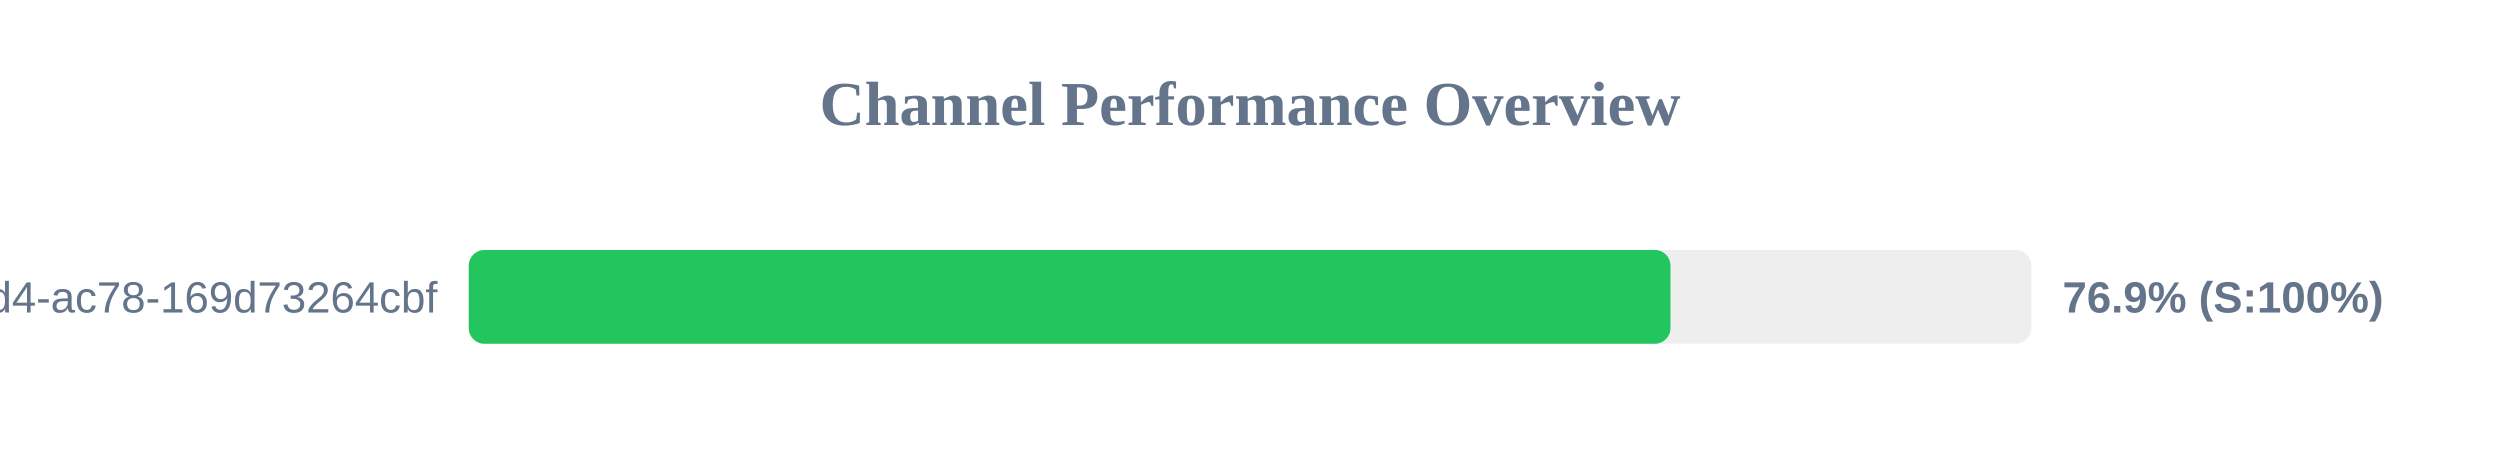
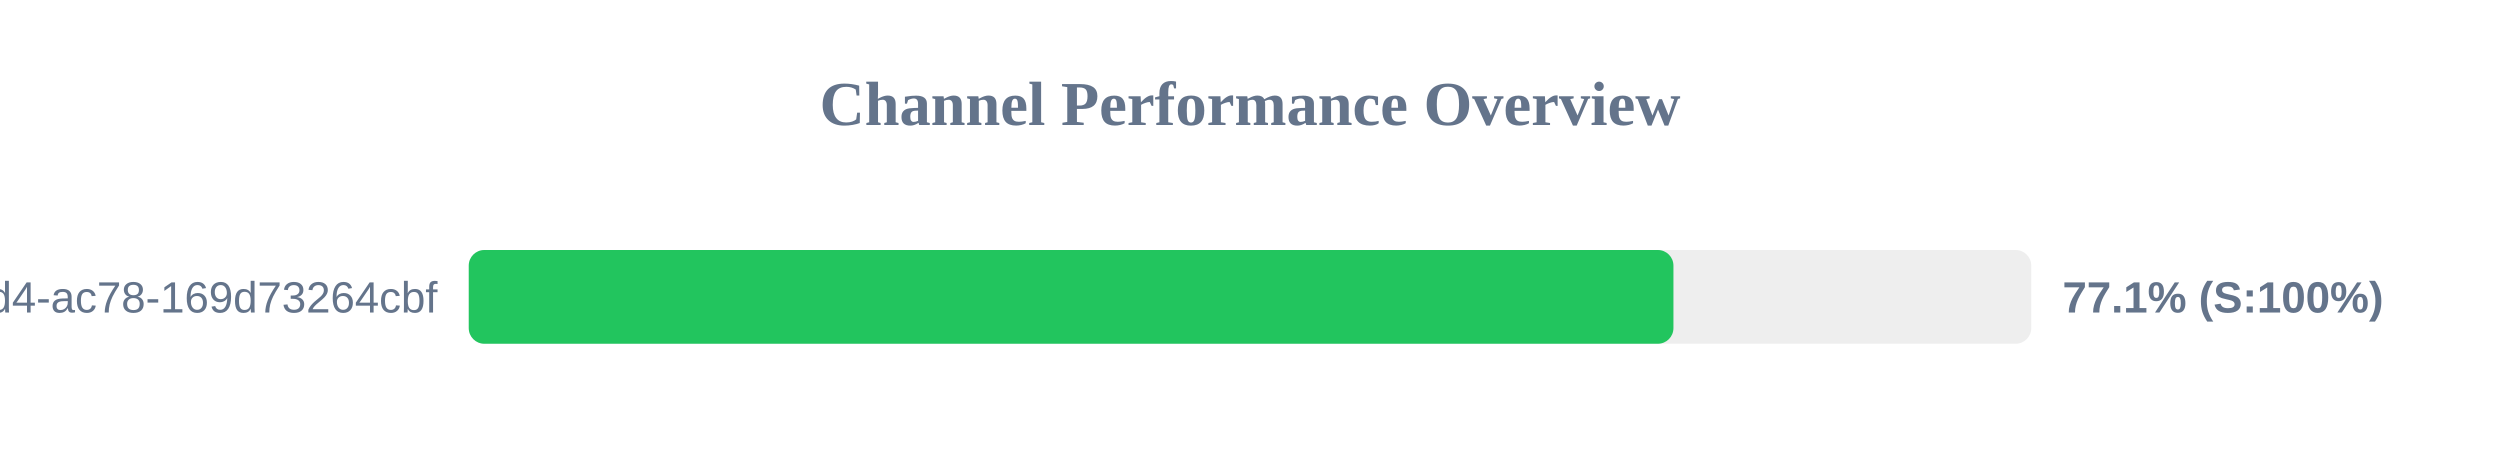
<svg xmlns="http://www.w3.org/2000/svg" width="800" height="150" version="1.1">
  <style>
        .row { font: 14px Arial; fill: #64748b; }
        .score { font: bold 14px Arial; fill: #64748b; }
    </style>
  <text x="400" y="40" text-anchor="middle" font-size="20px" font-weight="bold" fill="#64748b">Channel Performance Overview</text>
  <rect x="150" y="80" width="500" height="30" fill="#eee" rx="5" />
-   <rect x="150" y="80" width="384.55" height="30" fill="#22c55e" rx="5" />
+   <rect x="150" y="80" width="385.5" height="30" fill="#22c55e" rx="5" />
  <text x="140" y="100" text-anchor="end" class="row">?uuid=48c2c901-72e6-46d4-ac78-169d73264cbf</text>
-   <text x="660" y="100" text-anchor="start" class="score">76.9% (S:100%)</text>
+   <text x="660" y="100" text-anchor="start" class="score">77.1% (S:100%)</text>
</svg>
